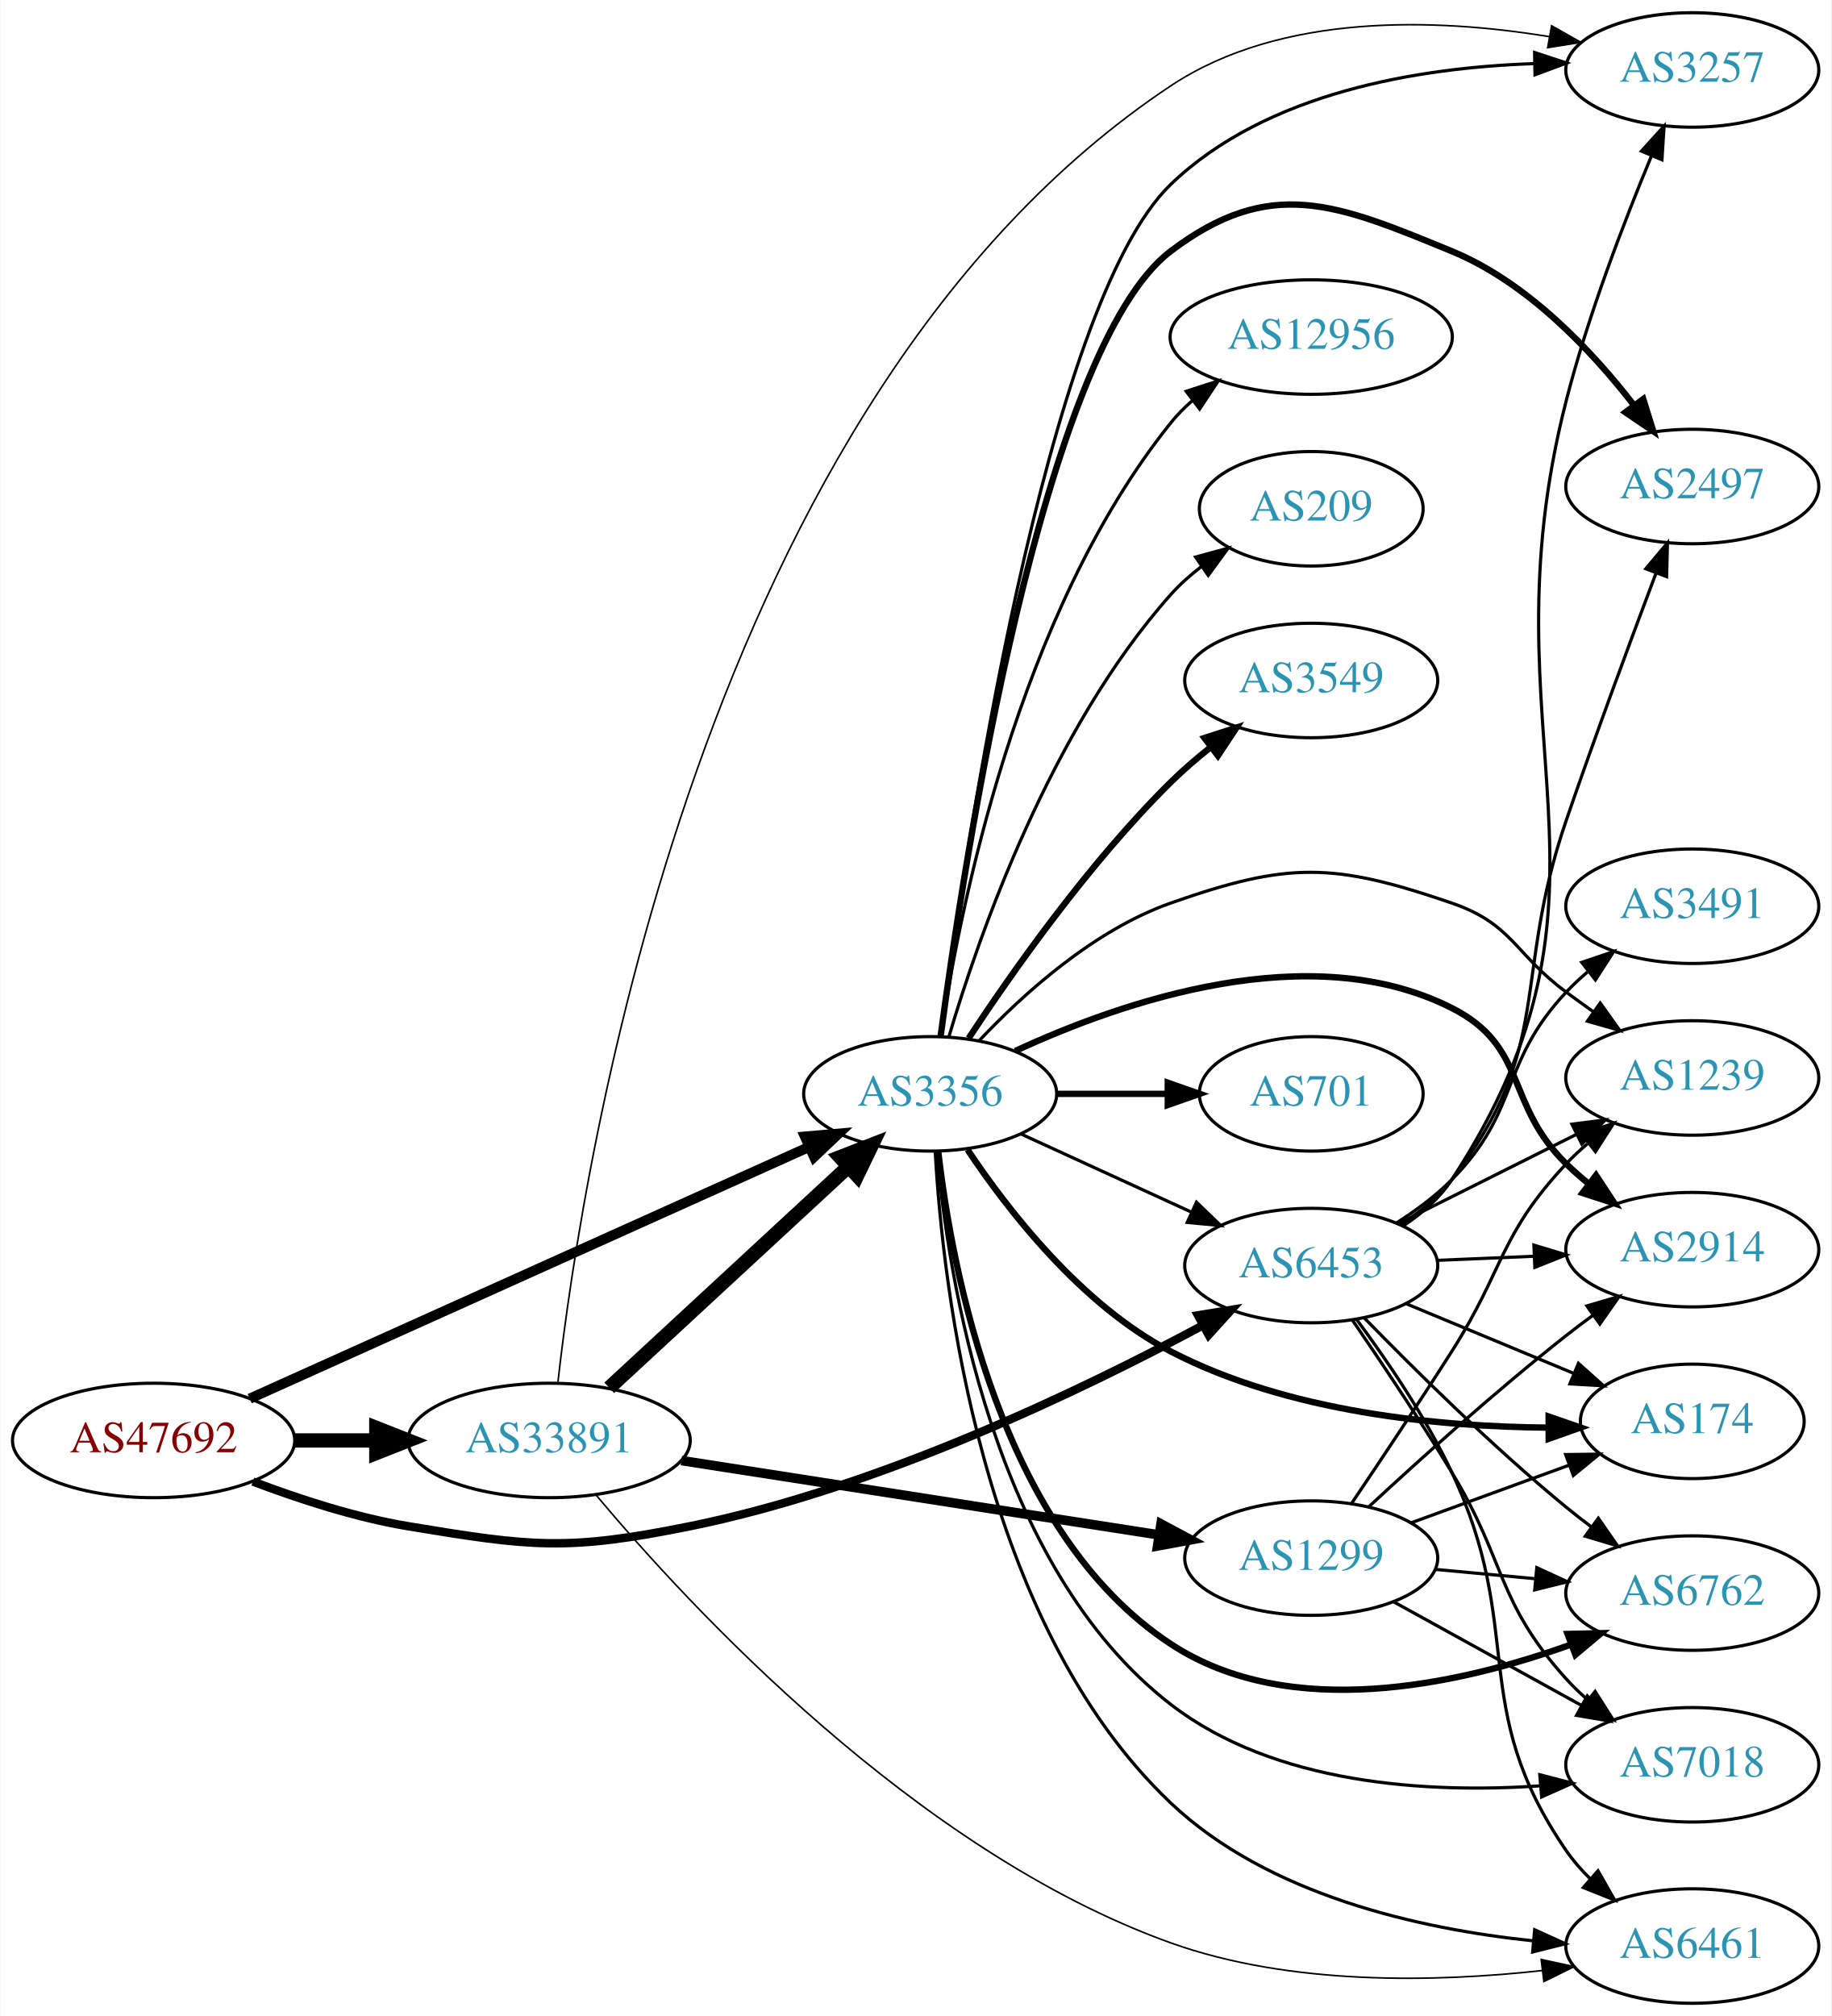
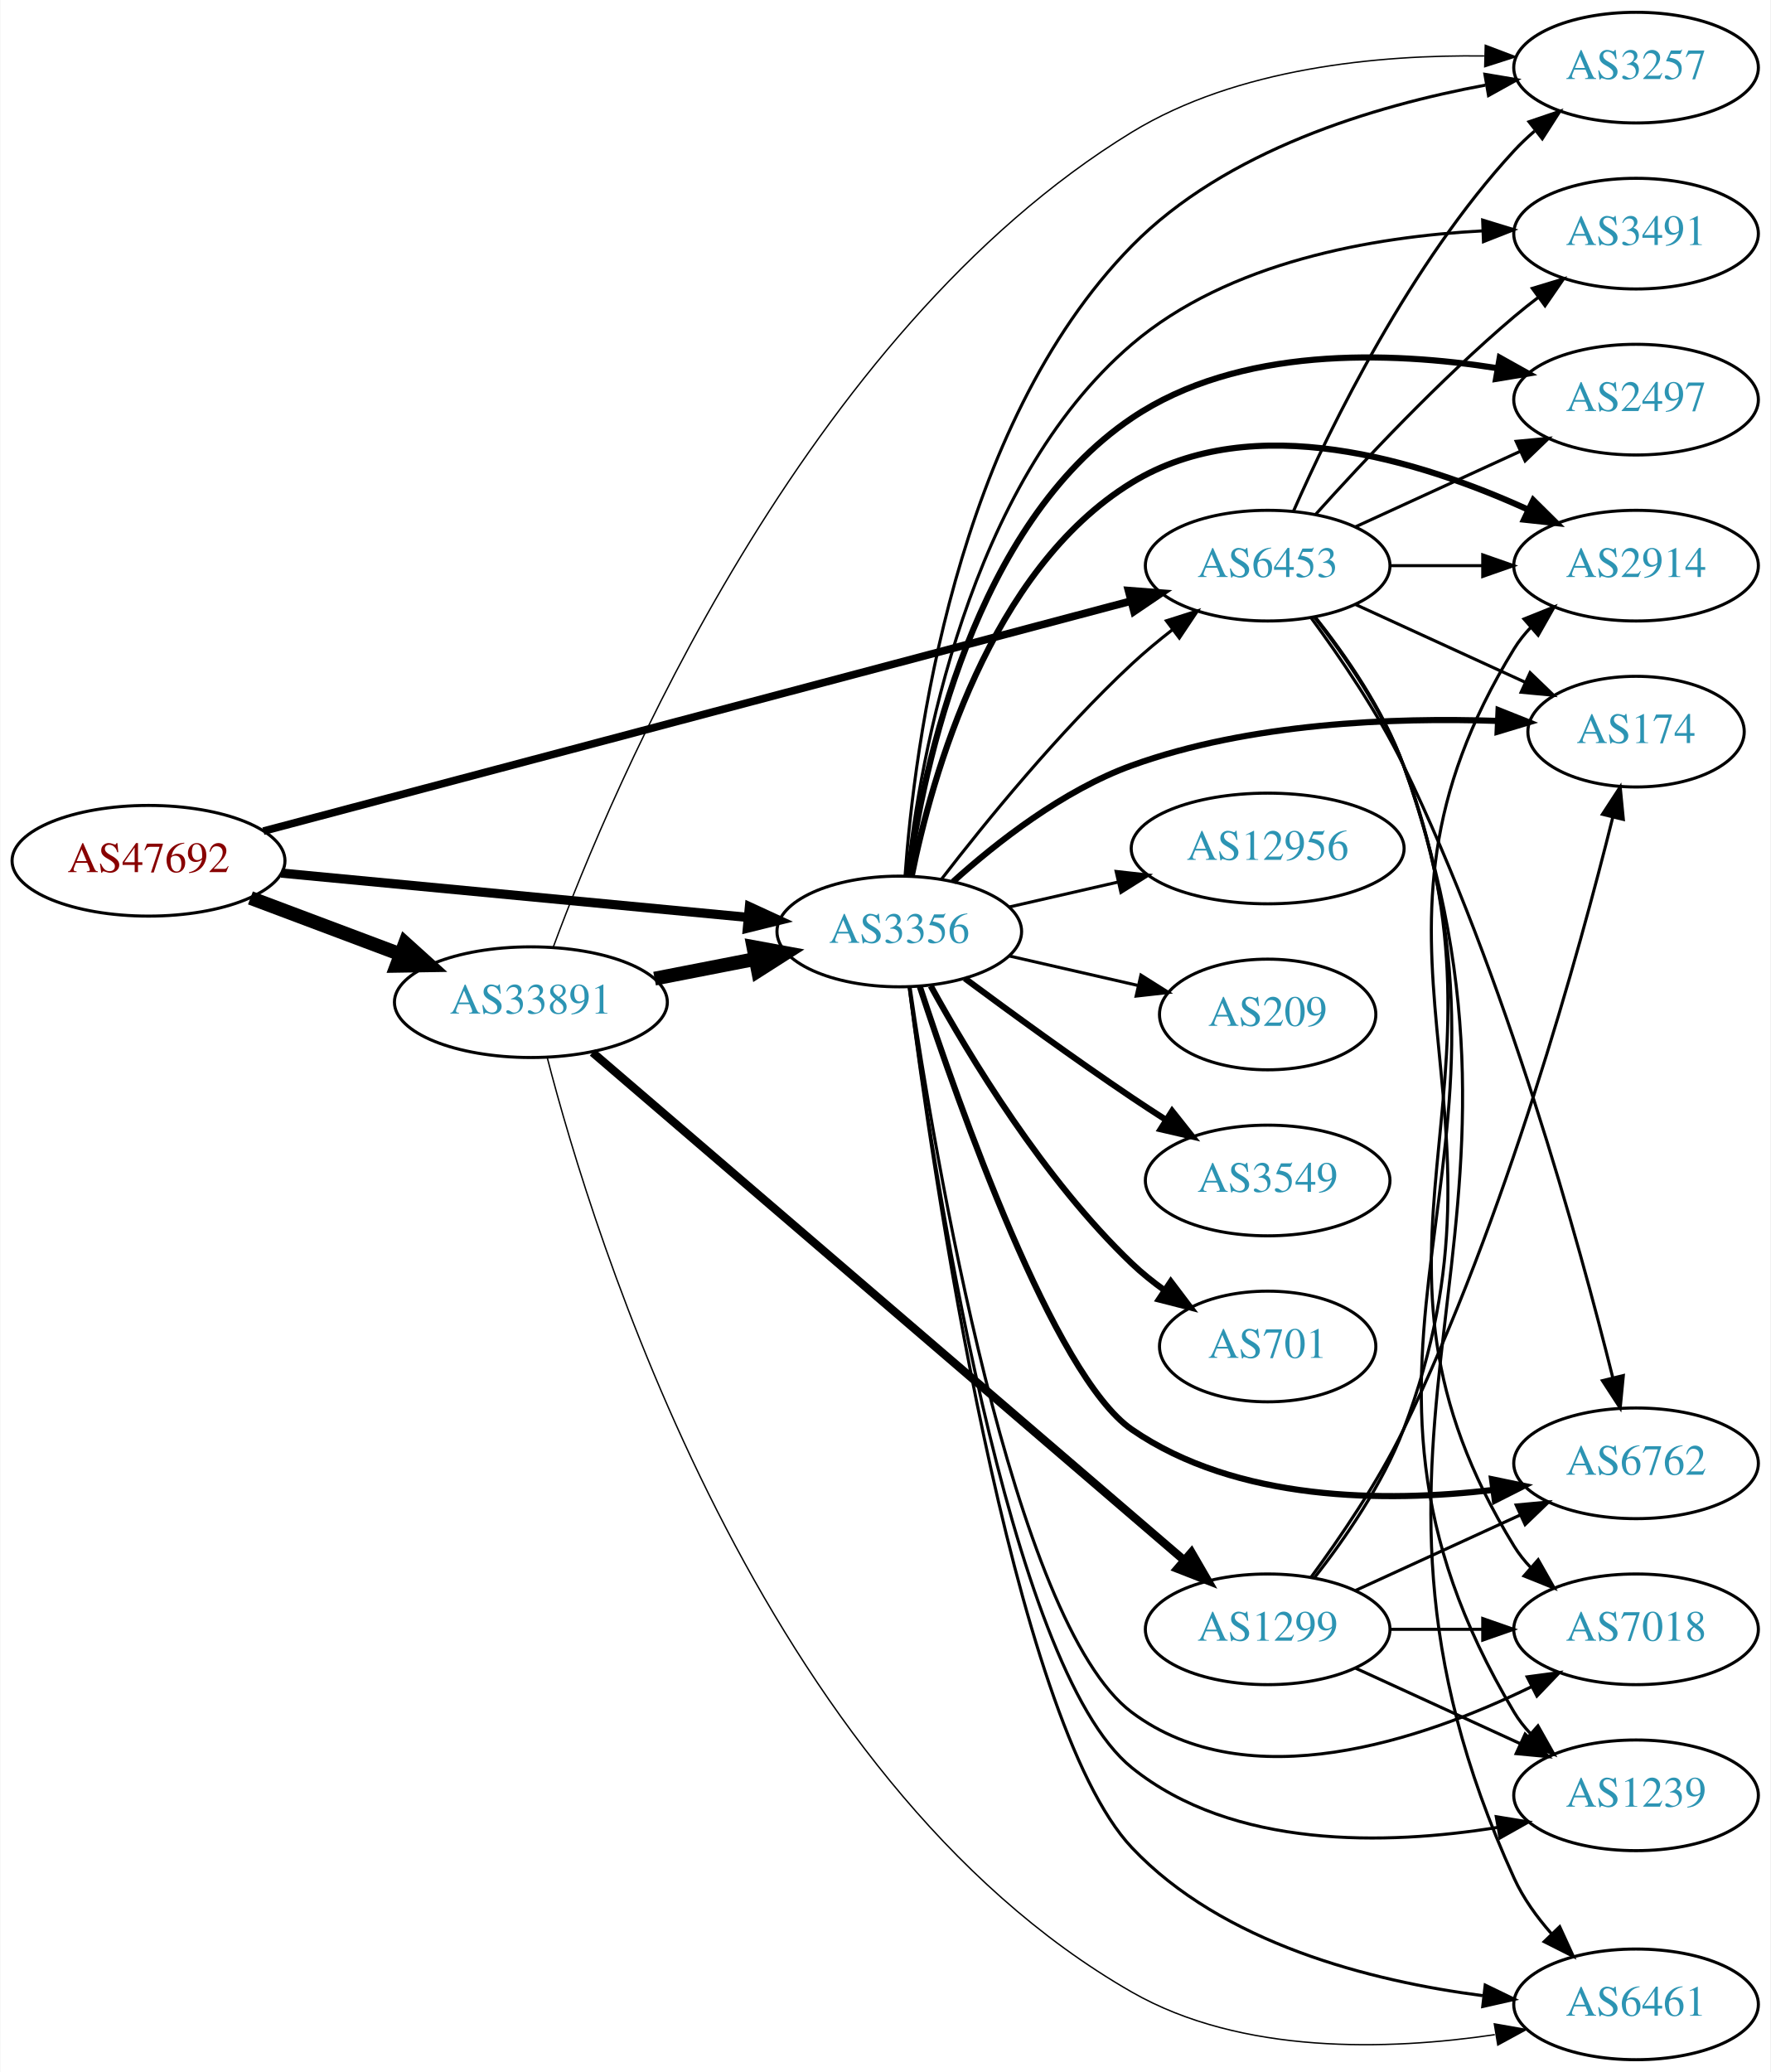
- <svg xmlns="http://www.w3.org/2000/svg" xmlns:xlink="http://www.w3.org/1999/xlink" width="576pt" height="634pt" viewBox="0.00 0.00 575.76 634.00">
-   <g id="graph0" class="graph" transform="scale(1 1) rotate(0) translate(4 630)">
-     <polygon fill="white" stroke="none" points="-4,4 -4,-630 571.762,-630 571.762,4 -4,4" />
+ <svg xmlns="http://www.w3.org/2000/svg" xmlns:xlink="http://www.w3.org/1999/xlink" width="576pt" height="674pt" viewBox="0.00 0.00 575.76 674.00">
+   <g id="graph0" class="graph" transform="scale(1 1) rotate(0) translate(4 670)">
+     <polygon fill="white" stroke="none" points="-4,4 -4,-670 571.762,-670 571.762,4 -4,4" />
    <g id="node1" class="node">
      <g id="a_node1">
        <a xlink:href="/asn/47692" xlink:title="AS47692 ~ Nessus GmbH [AT]">
-           <ellipse fill="#ffffff" stroke="black" cx="44.196" cy="-177" rx="44.393" ry="18" />
-           <text text-anchor="middle" x="44.196" y="-173.3" font-family="Times,serif" font-size="14.00" fill="#880000">AS47692</text>
+           <ellipse fill="#ffffff" stroke="black" cx="44.196" cy="-390" rx="44.393" ry="18" />
+           <text text-anchor="middle" x="44.196" y="-386.3" font-family="Times,serif" font-size="14.00" fill="#880000">AS47692</text>
        </a>
      </g>
    </g>
    <g id="node2" class="node">
      <g id="a_node2">
        <a xlink:href="/asn/3356" xlink:title="AS3356 ~ Level 3 Parent, LLC [US]">
-           <ellipse fill="#ffffff" stroke="black" cx="288.431" cy="-286" rx="39.794" ry="18" />
-           <text text-anchor="middle" x="288.431" y="-282.3" font-family="Times,serif" font-size="14.00" fill="#2c94b3">AS3356</text>
+           <ellipse fill="#ffffff" stroke="black" cx="288.431" cy="-367" rx="39.794" ry="18" />
+           <text text-anchor="middle" x="288.431" y="-363.3" font-family="Times,serif" font-size="14.00" fill="#2c94b3">AS3356</text>
        </a>
      </g>
    </g>
    <g id="edge1" class="edge">
-       <path fill="none" stroke="black" stroke-width="3.176" d="M74.415,-190.148C118.536,-210.001 202.126,-247.615 250.435,-269.353" />
-       <polygon fill="black" stroke="black" stroke-width="3.176" points="249.049,-272.567 259.605,-273.479 251.922,-266.184 249.049,-272.567" />
+       <path fill="none" stroke="black" stroke-width="3" d="M87.39,-385.994C129.77,-381.97 194.983,-375.778 239.341,-371.566" />
+       <polygon fill="black" stroke="black" stroke-width="3" points="239.682,-375.05 249.307,-370.62 239.021,-368.081 239.682,-375.05" />
    </g>
    <g id="node3" class="node">
      <g id="a_node3">
        <a xlink:href="/asn/6453" xlink:title="AS6453 ~ TATA COMMUNICATIONS (AMERICA) INC [US]">
-           <ellipse fill="#ffffff" stroke="black" cx="408.273" cy="-232" rx="39.794" ry="18" />
-           <text text-anchor="middle" x="408.273" y="-228.3" font-family="Times,serif" font-size="14.00" fill="#2c94b3">AS6453</text>
+           <ellipse fill="#ffffff" stroke="black" cx="408.273" cy="-486" rx="39.794" ry="18" />
+           <text text-anchor="middle" x="408.273" y="-482.3" font-family="Times,serif" font-size="14.00" fill="#2c94b3">AS6453</text>
        </a>
      </g>
    </g>
    <g id="edge2" class="edge">
-       <path fill="none" stroke="black" stroke-width="2.647" d="M75.431,-164.08C89.949,-158.558 107.768,-152.756 124.392,-150 163.149,-143.575 174.278,-142.214 212.784,-150 272.384,-162.051 336.435,-192.932 374.126,-213.168" />
-       <polygon fill="black" stroke="black" stroke-width="2.647" points="372.665,-216.358 383.121,-218.066 376.012,-210.21 372.665,-216.358" />
+       <path fill="none" stroke="black" stroke-width="2.5" d="M81.571,-399.644C148.711,-417.446 291.814,-455.388 363.888,-474.497" />
+       <polygon fill="black" stroke="black" stroke-width="2.5" points="363.008,-477.884 373.571,-477.064 364.802,-471.118 363.008,-477.884" />
    </g>
    <g id="node4" class="node">
      <g id="a_node4">
        <a xlink:href="/asn/33891" xlink:title="AS33891 ~ CORE-BACKBONE GMBH GLOBAL NETWORK [DE]">
-           <ellipse fill="#ffffff" stroke="black" cx="168.588" cy="-177" rx="44.393" ry="18" />
-           <text text-anchor="middle" x="168.588" y="-173.3" font-family="Times,serif" font-size="14.00" fill="#2c94b3">AS33891</text>
+           <ellipse fill="#ffffff" stroke="black" cx="168.588" cy="-344" rx="44.393" ry="18" />
+           <text text-anchor="middle" x="168.588" y="-340.3" font-family="Times,serif" font-size="14.00" fill="#2c94b3">AS33891</text>
        </a>
      </g>
    </g>
    <g id="edge3" class="edge">
-       <path fill="none" stroke="black" stroke-width="4.5" d="M88.692,-177C96.898,-177 105.569,-177 114.041,-177" />
-       <polygon fill="black" stroke="black" stroke-width="4.5" points="114.233,-180.938 124.233,-177 114.233,-173.063 114.233,-180.938" />
-     </g>
-     <g id="edge16" class="edge">
-       <path fill="none" stroke="black" d="M317.06,-273.339C333.017,-266.027 353.287,-256.739 370.57,-248.819" />
-       <polygon fill="black" stroke="black" points="372.185,-251.929 379.818,-244.581 369.269,-245.565 372.185,-251.929" />
+       <path fill="none" stroke="black" stroke-width="4.5" d="M77.353,-377.914C92.251,-372.315 110.138,-365.592 126.043,-359.614" />
+       <polygon fill="black" stroke="black" stroke-width="4.5" points="127.67,-363.209 135.646,-356.005 124.9,-355.838 127.67,-363.209" />
+     </g>
+     <g id="edge17" class="edge">
+       <path fill="none" stroke="black" d="M302.167,-384.016C316.272,-402.311 340.187,-431.761 364.077,-454 368.176,-457.816 372.726,-461.6 377.291,-465.159" />
+       <polygon fill="black" stroke="black" points="375.334,-468.066 385.43,-471.279 379.541,-462.472 375.334,-468.066" />
    </g>
    <g id="node5" class="node">
      <g id="a_node5">
-         <a xlink:href="/asn/2914" xlink:title="AS2914 ~ NTT America, Inc. [US]">
-           <ellipse fill="#ffffff" stroke="black" cx="528.116" cy="-237" rx="39.794" ry="18" />
-           <text text-anchor="middle" x="528.116" y="-233.3" font-family="Times,serif" font-size="14.00" fill="#2c94b3">AS2914</text>
+         <a xlink:href="/asn/3549" xlink:title="AS3549 ~ Level 3 Parent, LLC [US]">
+           <ellipse fill="#ffffff" stroke="black" cx="408.273" cy="-286" rx="39.794" ry="18" />
+           <text text-anchor="middle" x="408.273" y="-282.3" font-family="Times,serif" font-size="14.00" fill="#2c94b3">AS3549</text>
        </a>
      </g>
    </g>
    <g id="edge4" class="edge">
-       <path fill="none" stroke="black" stroke-width="2" d="M315.188,-299.476C348.616,-314.97 407.929,-335.546 452.469,-313 476.58,-300.796 469.135,-282.88 488.469,-264 490.611,-261.909 492.928,-259.865 495.329,-257.897" />
-       <polygon fill="black" stroke="black" stroke-width="2" points="497.839,-260.384 503.671,-251.539 493.596,-254.817 497.839,-260.384" />
+       <path fill="none" stroke="black" stroke-width="2" d="M309.761,-351.723C324.623,-340.696 345.368,-325.593 364.077,-313 367.626,-310.611 371.377,-308.161 375.125,-305.758" />
+       <polygon fill="black" stroke="black" stroke-width="2" points="377.193,-308.591 383.774,-300.288 373.451,-302.675 377.193,-308.591" />
    </g>
    <g id="node6" class="node">
      <g id="a_node6">
-         <a xlink:href="/asn/3549" xlink:title="AS3549 ~ Level 3 Parent, LLC [US]">
-           <ellipse fill="#ffffff" stroke="black" cx="408.273" cy="-416" rx="39.794" ry="18" />
-           <text text-anchor="middle" x="408.273" y="-412.3" font-family="Times,serif" font-size="14.00" fill="#2c94b3">AS3549</text>
+         <a xlink:href="/asn/2914" xlink:title="AS2914 ~ NTT America, Inc. [US]">
+           <ellipse fill="#ffffff" stroke="black" cx="528.116" cy="-486" rx="39.794" ry="18" />
+           <text text-anchor="middle" x="528.116" y="-482.3" font-family="Times,serif" font-size="14.00" fill="#2c94b3">AS2914</text>
        </a>
      </g>
    </g>
    <g id="edge5" class="edge">
-       <path fill="none" stroke="black" stroke-width="2" d="M300.52,-303.466C314.059,-324.036 338.349,-358.613 364.077,-384 367.883,-387.755 372.148,-391.432 376.476,-394.877" />
-       <polygon fill="black" stroke="black" stroke-width="2" points="374.693,-397.918 384.774,-401.178 378.926,-392.343 374.693,-397.918" />
+       <path fill="none" stroke="black" stroke-width="2" d="M292.454,-384.969C298.972,-417.317 317.696,-484.622 364.077,-513 403.561,-537.158 458.031,-520.144 492.917,-504.257" />
+       <polygon fill="black" stroke="black" stroke-width="2" points="494.679,-507.294 502.209,-499.841 491.675,-500.972 494.679,-507.294" />
    </g>
    <g id="node7" class="node">
      <g id="a_node7">
        <a xlink:href="/asn/174" xlink:title="AS174 ~ Cogent Communications [US]">
-           <ellipse fill="#ffffff" stroke="black" cx="528.116" cy="-183" rx="35.194" ry="18" />
-           <text text-anchor="middle" x="528.116" y="-179.3" font-family="Times,serif" font-size="14.00" fill="#2c94b3">AS174</text>
+           <ellipse fill="#ffffff" stroke="black" cx="528.116" cy="-432" rx="35.194" ry="18" />
+           <text text-anchor="middle" x="528.116" y="-428.3" font-family="Times,serif" font-size="14.00" fill="#2c94b3">AS174</text>
        </a>
      </g>
    </g>
    <g id="edge6" class="edge">
-       <path fill="none" stroke="black" stroke-width="2" d="M300.182,-268.442C312.894,-249.369 335.922,-219.664 364.077,-205 400.924,-185.81 448.532,-181.324 482.779,-181.029" />
-       <polygon fill="black" stroke="black" stroke-width="2" points="482.94,-184.529 492.951,-181.06 482.962,-177.529 482.94,-184.529" />
+       <path fill="none" stroke="black" stroke-width="2" d="M305.905,-383.17C320.054,-395.935 341.664,-412.899 364.077,-421 402.477,-434.879 449.232,-436.629 482.81,-435.501" />
+       <polygon fill="black" stroke="black" stroke-width="2" points="483.384,-438.98 493.222,-435.046 483.078,-431.986 483.384,-438.98" />
    </g>
    <g id="node8" class="node">
      <g id="a_node8">
        <a xlink:href="/asn/6762" xlink:title="AS6762 ~ TELECOM ITALIA SPARKLE S.p.A. [IT]">
-           <ellipse fill="#ffffff" stroke="black" cx="528.116" cy="-129" rx="39.794" ry="18" />
-           <text text-anchor="middle" x="528.116" y="-125.3" font-family="Times,serif" font-size="14.00" fill="#2c94b3">AS6762</text>
+           <ellipse fill="#ffffff" stroke="black" cx="528.116" cy="-194" rx="39.794" ry="18" />
+           <text text-anchor="middle" x="528.116" y="-190.3" font-family="Times,serif" font-size="14.00" fill="#2c94b3">AS6762</text>
        </a>
      </g>
    </g>
    <g id="edge7" class="edge">
-       <path fill="none" stroke="black" stroke-width="2" d="M290.95,-268.032C295.133,-231.345 310.372,-148.318 364.077,-113 401.546,-88.359 454.709,-100.142 490.02,-112.827" />
-       <polygon fill="black" stroke="black" stroke-width="2" points="488.886,-116.141 499.478,-116.4 491.36,-109.592 488.886,-116.141" />
+       <path fill="none" stroke="black" stroke-width="2" d="M295.111,-349.082C307.671,-310.674 338.702,-222.479 364.077,-205 398.206,-181.491 446.473,-181.23 481.63,-185.34" />
+       <polygon fill="black" stroke="black" stroke-width="2" points="481.259,-188.821 491.632,-186.667 482.179,-181.882 481.259,-188.821" />
    </g>
    <g id="node9" class="node">
      <g id="a_node9">
+         <a xlink:href="/asn/7018" xlink:title="AS7018 ~ AT&amp;T Services, Inc. [US]">
+           <ellipse fill="#ffffff" stroke="black" cx="528.116" cy="-140" rx="39.794" ry="18" />
+           <text text-anchor="middle" x="528.116" y="-136.3" font-family="Times,serif" font-size="14.00" fill="#2c94b3">AS7018</text>
+         </a>
+       </g>
+     </g>
+     <g id="edge8" class="edge">
+       <path fill="none" stroke="black" d="M291.941,-348.907C299.719,-295.766 325.256,-142.054 364.077,-113 401.927,-84.673 458.597,-103.998 494.18,-121.367" />
+       <polygon fill="black" stroke="black" points="492.685,-124.533 503.186,-125.941 495.855,-118.292 492.685,-124.533" />
+     </g>
+     <g id="node10" class="node">
+       <g id="a_node10">
+         <a xlink:href="/asn/701" xlink:title="AS701 ~ UUNET [US]">
+           <ellipse fill="#ffffff" stroke="black" cx="408.273" cy="-232" rx="35.194" ry="18" />
+           <text text-anchor="middle" x="408.273" y="-228.3" font-family="Times,serif" font-size="14.00" fill="#2c94b3">AS701</text>
+         </a>
+       </g>
+     </g>
+     <g id="edge9" class="edge">
+       <path fill="none" stroke="black" stroke-width="2" d="M298.672,-349.287C311.218,-326.439 335.394,-286.389 364.077,-259 367.331,-255.893 370.998,-252.954 374.785,-250.24" />
+       <polygon fill="black" stroke="black" stroke-width="2" points="376.762,-253.128 383.153,-244.678 372.887,-247.299 376.762,-253.128" />
+     </g>
+     <g id="node11" class="node">
+       <g id="a_node11">
+         <a xlink:href="/asn/2497" xlink:title="AS2497 ~ Internet Initiative Japan Inc. [JP]">
+           <ellipse fill="#ffffff" stroke="black" cx="528.116" cy="-540" rx="39.794" ry="18" />
+           <text text-anchor="middle" x="528.116" y="-536.3" font-family="Times,serif" font-size="14.00" fill="#2c94b3">AS2497</text>
+         </a>
+       </g>
+     </g>
+     <g id="edge10" class="edge">
+       <path fill="none" stroke="black" stroke-width="2" d="M291.382,-385.027C296.303,-420.596 312.744,-499.36 364.077,-534 398.802,-557.433 447.823,-555.792 483.03,-550.229" />
+       <polygon fill="black" stroke="black" stroke-width="2" points="483.774,-553.652 493.025,-548.487 482.572,-546.756 483.774,-553.652" />
+     </g>
+     <g id="node12" class="node">
+       <g id="a_node12">
+         <a xlink:href="/asn/1239" xlink:title="AS1239 ~ Sprint [US]">
+           <ellipse fill="#ffffff" stroke="black" cx="528.116" cy="-86" rx="39.794" ry="18" />
+           <text text-anchor="middle" x="528.116" y="-82.3" font-family="Times,serif" font-size="14.00" fill="#2c94b3">AS1239</text>
+         </a>
+       </g>
+     </g>
+     <g id="edge11" class="edge">
+       <path fill="none" stroke="black" d="M291.657,-348.939C298.884,-293.521 323.59,-127.677 364.077,-95 397.005,-68.424 446.963,-69.78 482.897,-75.53" />
+       <polygon fill="black" stroke="black" points="482.641,-79.039 493.098,-77.338 483.863,-72.146 482.641,-79.039" />
+     </g>
+     <g id="node13" class="node">
+       <g id="a_node13">
        <a xlink:href="/asn/6461" xlink:title="AS6461 ~ Zayo Bandwidth [US]">
          <ellipse fill="#ffffff" stroke="black" cx="528.116" cy="-18" rx="39.794" ry="18" />
          <text text-anchor="middle" x="528.116" y="-14.3" font-family="Times,serif" font-size="14.00" fill="#2c94b3">AS6461</text>
        </a>
      </g>
    </g>
-     <g id="edge8" class="edge">
-       <path fill="none" stroke="black" d="M290.003,-267.991C292.348,-225.776 304.217,-119.728 364.077,-63 394.63,-34.046 442.088,-23.408 477.938,-19.652" />
-       <polygon fill="black" stroke="black" points="478.542,-23.112 488.188,-18.73 477.915,-16.141 478.542,-23.112" />
-     </g>
-     <g id="node10" class="node">
-       <g id="a_node10">
-         <a xlink:href="/asn/2497" xlink:title="AS2497 ~ Internet Initiative Japan Inc. [JP]">
-           <ellipse fill="#ffffff" stroke="black" cx="528.116" cy="-477" rx="39.794" ry="18" />
-           <text text-anchor="middle" x="528.116" y="-473.3" font-family="Times,serif" font-size="14.00" fill="#2c94b3">AS2497</text>
-         </a>
-       </g>
-     </g>
-     <g id="edge9" class="edge">
-       <path fill="none" stroke="black" stroke-width="2" d="M291.709,-304.084C299.001,-358.752 323.686,-520.414 364.077,-551 395.397,-574.716 416.142,-565.955 452.469,-551 476.252,-541.21 496.473,-519.77 509.845,-502.476" />
-       <polygon fill="black" stroke="black" stroke-width="2" points="512.698,-504.505 515.846,-494.388 507.076,-500.334 512.698,-504.505" />
-     </g>
-     <g id="node11" class="node">
-       <g id="a_node11">
-         <a xlink:href="/asn/7018" xlink:title="AS7018 ~ AT&amp;T Services, Inc. [US]">
-           <ellipse fill="#ffffff" stroke="black" cx="528.116" cy="-75" rx="39.794" ry="18" />
-           <text text-anchor="middle" x="528.116" y="-71.3" font-family="Times,serif" font-size="14.00" fill="#2c94b3">AS7018</text>
-         </a>
-       </g>
-     </g>
-     <g id="edge10" class="edge">
-       <path fill="none" stroke="black" d="M290.536,-267.863C293.965,-228.939 307.908,-137.414 364.077,-94 396.809,-68.701 444.846,-65.985 480.305,-68.375" />
-       <polygon fill="black" stroke="black" points="480.156,-71.874 490.411,-69.215 480.736,-64.898 480.156,-71.874" />
-     </g>
-     <g id="node12" class="node">
-       <g id="a_node12">
-         <a xlink:href="/asn/701" xlink:title="AS701 ~ UUNET [US]">
-           <ellipse fill="#ffffff" stroke="black" cx="408.273" cy="-286" rx="35.194" ry="18" />
-           <text text-anchor="middle" x="408.273" y="-282.3" font-family="Times,serif" font-size="14.00" fill="#2c94b3">AS701</text>
-         </a>
-       </g>
-     </g>
-     <g id="edge11" class="edge">
-       <path fill="none" stroke="black" stroke-width="2" d="M328.343,-286C339.43,-286 351.59,-286 362.972,-286" />
-       <polygon fill="black" stroke="black" stroke-width="2" points="363.154,-289.5 373.154,-286 363.154,-282.5 363.154,-289.5" />
-     </g>
-     <g id="node13" class="node">
-       <g id="a_node13">
-         <a xlink:href="/asn/1239" xlink:title="AS1239 ~ Sprint [US]">
-           <ellipse fill="#ffffff" stroke="black" cx="528.116" cy="-291" rx="39.794" ry="18" />
-           <text text-anchor="middle" x="528.116" y="-287.3" font-family="Times,serif" font-size="14.00" fill="#2c94b3">AS1239</text>
-         </a>
-       </g>
-     </g>
    <g id="edge12" class="edge">
-       <path fill="none" stroke="black" d="M303.768,-302.652C317.531,-317.251 339.768,-337.441 364.077,-346 401.133,-359.046 415.31,-358.75 452.469,-346 471.642,-339.422 472.156,-330.031 488.469,-318 491.255,-315.946 494.174,-313.834 497.107,-311.739" />
-       <polygon fill="black" stroke="black" points="499.163,-314.572 505.311,-305.943 495.124,-308.855 499.163,-314.572" />
+       <path fill="none" stroke="black" d="M291.636,-348.92C299.062,-290.857 324.905,-110.501 364.077,-69 393.537,-37.788 441.79,-25.567 478.175,-20.839" />
+       <polygon fill="black" stroke="black" points="479.037,-24.263 488.573,-19.647 478.24,-17.309 479.037,-24.263" />
    </g>
    <g id="node14" class="node">
      <g id="a_node14">
        <a xlink:href="/asn/12956" xlink:title="AS12956 ~ TELXIUS [ES]">
-           <ellipse fill="#ffffff" stroke="black" cx="408.273" cy="-524" rx="44.393" ry="18" />
-           <text text-anchor="middle" x="408.273" y="-520.3" font-family="Times,serif" font-size="14.00" fill="#2c94b3">AS12956</text>
+           <ellipse fill="#ffffff" stroke="black" cx="408.273" cy="-394" rx="44.393" ry="18" />
+           <text text-anchor="middle" x="408.273" y="-390.3" font-family="Times,serif" font-size="14.00" fill="#2c94b3">AS12956</text>
        </a>
      </g>
    </g>
    <g id="edge13" class="edge">
-       <path fill="none" stroke="black" d="M291.732,-304.047C297.516,-343.114 315.813,-436.836 364.077,-497 366.125,-499.552 368.483,-501.931 371.019,-504.133" />
-       <polygon fill="black" stroke="black" points="368.945,-506.952 379.028,-510.204 373.173,-501.374 368.945,-506.952" />
+       <path fill="none" stroke="black" d="M324.15,-374.955C335.289,-377.507 347.824,-380.379 359.717,-383.104" />
+       <polygon fill="black" stroke="black" points="358.982,-386.526 369.511,-385.348 360.545,-379.703 358.982,-386.526" />
    </g>
    <g id="node15" class="node">
      <g id="a_node15">
        <a xlink:href="/asn/3257" xlink:title="AS3257 ~ GTT [DE]">
-           <ellipse fill="#ffffff" stroke="black" cx="528.116" cy="-608" rx="39.794" ry="18" />
-           <text text-anchor="middle" x="528.116" y="-604.3" font-family="Times,serif" font-size="14.00" fill="#2c94b3">AS3257</text>
+           <ellipse fill="#ffffff" stroke="black" cx="528.116" cy="-648" rx="39.794" ry="18" />
+           <text text-anchor="middle" x="528.116" y="-644.3" font-family="Times,serif" font-size="14.00" fill="#2c94b3">AS3257</text>
        </a>
      </g>
    </g>
    <g id="edge14" class="edge">
-       <path fill="none" stroke="black" d="M291.709,-304.288C299.175,-361.276 324.706,-534.096 364.077,-572 394.202,-601.002 442.148,-608.75 478.264,-609.988" />
-       <polygon fill="black" stroke="black" points="478.522,-613.493 488.585,-610.178 478.652,-606.494 478.522,-613.493" />
+       <path fill="none" stroke="black" d="M290.305,-385.034C293.296,-426.843 306.455,-531.286 364.077,-590 394.626,-621.127 442.956,-635.603 479.078,-642.303" />
+       <polygon fill="black" stroke="black" points="478.942,-645.83 489.389,-644.068 480.123,-638.931 478.942,-645.83" />
    </g>
    <g id="node16" class="node">
      <g id="a_node16">
        <a xlink:href="/asn/209" xlink:title="AS209 ~ CenturyLink Communications, LLC [US]">
-           <ellipse fill="#ffffff" stroke="black" cx="408.273" cy="-470" rx="35.194" ry="18" />
-           <text text-anchor="middle" x="408.273" y="-466.3" font-family="Times,serif" font-size="14.00" fill="#2c94b3">AS209</text>
+           <ellipse fill="#ffffff" stroke="black" cx="408.273" cy="-340" rx="35.194" ry="18" />
+           <text text-anchor="middle" x="408.273" y="-336.3" font-family="Times,serif" font-size="14.00" fill="#2c94b3">AS209</text>
        </a>
      </g>
    </g>
    <g id="edge15" class="edge">
-       <path fill="none" stroke="black" d="M294.294,-303.883C303.524,-335.136 326.123,-400.417 364.077,-443 366.924,-446.194 370.237,-449.145 373.739,-451.83" />
-       <polygon fill="black" stroke="black" points="371.901,-454.814 382.121,-457.605 375.872,-449.05 371.901,-454.814" />
-     </g>
-     <g id="edge17" class="edge">
-       <path fill="none" stroke="black" d="M447.859,-233.637C457.626,-234.052 468.242,-234.502 478.437,-234.935" />
-       <polygon fill="black" stroke="black" points="478.304,-238.432 488.443,-235.359 478.601,-231.438 478.304,-238.432" />
-     </g>
-     <g id="edge18" class="edge">
-       <path fill="none" stroke="black" d="M438.101,-220.013C453.936,-213.429 473.734,-205.196 490.637,-198.168" />
-       <polygon fill="black" stroke="black" points="492.312,-201.262 500.202,-194.191 489.624,-194.799 492.312,-201.262" />
-     </g>
-     <g id="edge20" class="edge">
-       <path fill="none" stroke="black" d="M424.974,-215.513C440.484,-199.576 465.197,-175.103 488.469,-156 491,-153.923 493.683,-151.836 496.41,-149.792" />
-       <polygon fill="black" stroke="black" points="498.568,-152.551 504.609,-143.847 494.459,-146.883 498.568,-152.551" />
-     </g>
-     <g id="edge25" class="edge">
-       <path fill="none" stroke="black" d="M422.465,-215.166C431.878,-202.502 444.272,-184.406 452.469,-167 476.013,-117.011 457.168,-93.535 488.469,-48 490.617,-44.877 493.189,-41.93 495.974,-39.195" />
-       <polygon fill="black" stroke="black" points="498.455,-41.676 503.695,-32.467 493.856,-36.398 498.455,-41.676" />
-     </g>
-     <g id="edge19" class="edge">
-       <path fill="none" stroke="black" d="M436.298,-244.814C442.284,-248.68 448.13,-253.412 452.469,-259 484.798,-300.631 471.362,-322.144 488.469,-372 497.572,-398.526 508.699,-428.529 516.672,-449.65" />
-       <polygon fill="black" stroke="black" points="513.494,-451.139 520.31,-459.25 520.04,-448.659 513.494,-451.139" />
-     </g>
-     <g id="edge22" class="edge">
-       <path fill="none" stroke="black" d="M421.21,-214.865C430.107,-201.898 442.405,-183.557 452.469,-167 469.622,-138.78 466.364,-126.534 488.469,-102 490.473,-99.777 492.692,-97.638 495.025,-95.605" />
-       <polygon fill="black" stroke="black" points="497.555,-98.067 503.244,-89.129 493.223,-92.568 497.555,-98.067" />
-     </g>
-     <g id="edge24" class="edge">
-       <path fill="none" stroke="black" d="M435.72,-245.241C452.246,-253.515 473.731,-264.272 491.716,-273.277" />
-       <polygon fill="black" stroke="black" points="490.249,-276.456 500.758,-277.803 493.383,-270.197 490.249,-276.456" />
-     </g>
-     <g id="edge23" class="edge">
-       <path fill="none" stroke="black" d="M437.408,-244.634C443.21,-248.464 448.695,-253.226 452.469,-259 512.694,-351.118 461.151,-397.386 488.469,-504 495.331,-530.779 506.645,-560.218 515.263,-580.919" />
-       <polygon fill="black" stroke="black" points="512.125,-582.484 519.246,-590.329 518.571,-579.756 512.125,-582.484" />
+       <path fill="none" stroke="black" d="M324.15,-359.045C337.243,-356.045 352.265,-352.604 365.906,-349.478" />
+       <polygon fill="black" stroke="black" points="367.047,-352.807 376.013,-347.162 365.484,-345.984 367.047,-352.807" />
    </g>
    <g id="node17" class="node">
      <g id="a_node17">
        <a xlink:href="/asn/3491" xlink:title="AS3491 ~ PCCW Global, Inc. [US]">
-           <ellipse fill="#ffffff" stroke="black" cx="528.116" cy="-345" rx="39.794" ry="18" />
-           <text text-anchor="middle" x="528.116" y="-341.3" font-family="Times,serif" font-size="14.00" fill="#2c94b3">AS3491</text>
-         </a>
-       </g>
+           <ellipse fill="#ffffff" stroke="black" cx="528.116" cy="-594" rx="39.794" ry="18" />
+           <text text-anchor="middle" x="528.116" y="-590.3" font-family="Times,serif" font-size="14.00" fill="#2c94b3">AS3491</text>
+         </a>
+       </g>
+     </g>
+     <g id="edge16" class="edge">
+       <path fill="none" stroke="black" d="M290.974,-385.202C295.231,-423.426 310.652,-512.286 364.077,-558 395.549,-584.93 442.685,-593.012 478.192,-594.898" />
+       <polygon fill="black" stroke="black" points="478.213,-598.401 488.34,-595.287 478.482,-591.406 478.213,-598.401" />
+     </g>
+     <g id="edge18" class="edge">
+       <path fill="none" stroke="black" d="M448.186,-486C457.739,-486 468.089,-486 478.052,-486" />
+       <polygon fill="black" stroke="black" points="478.244,-489.5 488.244,-486 478.244,-482.5 478.244,-489.5" />
+     </g>
+     <g id="edge19" class="edge">
+       <path fill="none" stroke="black" d="M436.902,-473.339C453.318,-465.817 474.3,-456.202 491.897,-448.139" />
+       <polygon fill="black" stroke="black" points="493.641,-451.189 501.274,-443.842 490.725,-444.826 493.641,-451.189" />
+     </g>
+     <g id="edge22" class="edge">
+       <path fill="none" stroke="black" d="M422.342,-469.107C431.693,-456.413 444.064,-438.307 452.469,-421 485.705,-352.567 509.629,-265.696 520.527,-221.916" />
+       <polygon fill="black" stroke="black" points="523.976,-222.546 522.955,-212 517.177,-220.881 523.976,-222.546" />
    </g>
    <g id="edge21" class="edge">
-       <path fill="none" stroke="black" d="M434.944,-245.319C441.104,-249.222 447.369,-253.845 452.469,-259 474.073,-280.838 467.432,-295.617 488.469,-318 490.519,-320.181 492.771,-322.289 495.127,-324.301" />
-       <polygon fill="black" stroke="black" points="493.349,-327.353 503.388,-330.739 497.651,-321.832 493.349,-327.353" />
+       <path fill="none" stroke="black" d="M423.478,-469.243C433.26,-456.76 445.674,-438.855 452.469,-421 493.026,-314.44 428.788,-264.149 488.469,-167 489.996,-164.516 491.846,-162.2 493.899,-160.054" />
+       <polygon fill="black" stroke="black" points="496.27,-162.63 501.495,-153.413 491.662,-157.36 496.27,-162.63" />
+     </g>
+     <g id="edge24" class="edge">
+       <path fill="none" stroke="black" d="M436.902,-498.661C452.859,-505.973 473.13,-515.261 490.412,-523.181" />
+       <polygon fill="black" stroke="black" points="489.111,-526.435 499.66,-527.419 492.027,-520.071 489.111,-526.435" />
+     </g>
+     <g id="edge20" class="edge">
+       <path fill="none" stroke="black" d="M423.611,-469.293C433.457,-456.834 445.893,-438.937 452.469,-421 499.915,-291.603 417.768,-231.304 488.469,-113 489.965,-110.497 491.793,-108.168 493.832,-106.013" />
+       <polygon fill="black" stroke="black" points="496.203,-108.588 501.398,-99.355 491.579,-103.333 496.203,-108.588" />
+     </g>
+     <g id="edge25" class="edge">
+       <path fill="none" stroke="black" d="M423.705,-469.327C433.596,-456.884 446.047,-438.993 452.469,-421 506.82,-268.726 421.438,-206.133 488.469,-59 491.412,-52.541 495.792,-46.449 500.557,-41.036" />
+       <polygon fill="black" stroke="black" points="503.277,-43.257 507.692,-33.626 498.235,-38.402 503.277,-43.257" />
+     </g>
+     <g id="edge26" class="edge">
+       <path fill="none" stroke="black" d="M416.689,-503.761C428.757,-531.183 454.729,-584.473 488.469,-621 490.5,-623.198 492.739,-625.319 495.085,-627.34" />
+       <polygon fill="black" stroke="black" points="493.297,-630.386 503.329,-633.794 497.612,-624.874 493.297,-630.386" />
+     </g>
+     <g id="edge23" class="edge">
+       <path fill="none" stroke="black" d="M423.919,-502.725C439.22,-519.765 464.317,-546.523 488.469,-567 490.967,-569.117 493.627,-571.232 496.338,-573.293" />
+       <polygon fill="black" stroke="black" points="494.375,-576.194 504.515,-579.266 498.505,-570.541 494.375,-576.194" />
    </g>
    <g id="edge29" class="edge">
-       <path fill="none" stroke="black" stroke-width="4.5" d="M187.486,-193.555C207.529,-212.094 240.146,-242.263 262.638,-263.067" />
-       <polygon fill="black" stroke="black" stroke-width="4.5" points="260.119,-266.101 270.134,-270.001 265.466,-260.32 260.119,-266.101" />
-     </g>
-     <g id="edge28" class="edge">
-       <path fill="none" stroke="black" stroke-width="0.5" d="M183.404,-159.772C212.447,-125.104 283.812,-47.772 364.077,-19 401.748,-5.497 447.534,-6.603 480.984,-10.3" />
-       <polygon fill="black" stroke="black" stroke-width="0.5" points="480.596,-13.779 490.946,-11.518 481.445,-6.831 480.596,-13.779" />
+       <path fill="none" stroke="black" stroke-width="4.5" d="M208.828,-351.659C219.28,-353.699 230.666,-355.921 241.444,-358.025" />
+       <polygon fill="black" stroke="black" stroke-width="4.5" points="240.972,-361.944 251.542,-359.995 242.481,-354.215 240.972,-361.944" />
+     </g>
+     <g id="edge30" class="edge">
+       <path fill="none" stroke="black" stroke-width="0.45" d="M173.886,-326.053C188.632,-268.973 243.089,-91.308 364.077,-22 399.813,-1.529 447.573,-3.029 482.157,-8.142" />
+       <polygon fill="black" stroke="black" stroke-width="0.45" points="482.005,-11.663 492.439,-9.824 483.136,-4.755 482.005,-11.663" />
    </g>
    <g id="edge27" class="edge">
-       <path fill="none" stroke="black" stroke-width="0.5" d="M171.362,-195.415C179.05,-263.856 216.129,-504.671 364.077,-603 398.959,-626.183 447.955,-624.248 483.113,-618.48" />
-       <polygon fill="black" stroke="black" stroke-width="0.5" points="483.874,-621.899 493.094,-616.68 482.631,-615.01 483.874,-621.899" />
+       <path fill="none" stroke="black" stroke-width="0.45" d="M175.822,-361.807C194.809,-413.111 257.242,-561.735 364.077,-627 398.398,-647.966 444.338,-652.213 478.705,-651.795" />
+       <polygon fill="black" stroke="black" stroke-width="0.45" points="479.067,-655.287 488.973,-651.528 478.886,-648.289 479.067,-655.287" />
    </g>
    <g id="node18" class="node">
      <g id="a_node18">
        <a xlink:href="/asn/1299" xlink:title="AS1299 ~ Telia Carrier [EU]">
          <ellipse fill="#ffffff" stroke="black" cx="408.273" cy="-140" rx="39.794" ry="18" />
          <text text-anchor="middle" x="408.273" y="-136.3" font-family="Times,serif" font-size="14.00" fill="#2c94b3">AS1299</text>
        </a>
      </g>
    </g>
-     <g id="edge26" class="edge">
-       <path fill="none" stroke="black" stroke-width="3" d="M210.178,-170.682C251.789,-164.204 316.443,-154.139 360.255,-147.319" />
-       <polygon fill="black" stroke="black" stroke-width="3" points="361.025,-150.742 370.368,-145.745 359.948,-143.825 361.025,-150.742" />
-     </g>
-     <g id="edge30" class="edge">
-       <path fill="none" stroke="black" d="M426.397,-156.158C442.115,-170.741 466.263,-192.522 488.469,-210 491.189,-212.14 494.064,-214.31 496.97,-216.441" />
-       <polygon fill="black" stroke="black" points="494.966,-219.311 505.134,-222.289 499.042,-213.621 494.966,-219.311" />
+     <g id="edge28" class="edge">
+       <path fill="none" stroke="black" stroke-width="2.7" d="M188.637,-327.651C230.916,-291.364 332.663,-204.036 380.966,-162.579" />
+       <polygon fill="black" stroke="black" stroke-width="2.7" points="383.482,-165.032 388.791,-155.863 378.923,-159.72 383.482,-165.032" />
    </g>
    <g id="edge31" class="edge">
-       <path fill="none" stroke="black" d="M439.621,-151.074C454.756,-156.596 473.21,-163.33 489.261,-169.187" />
-       <polygon fill="black" stroke="black" points="488.3,-172.562 498.894,-172.702 490.7,-165.986 488.3,-172.562" />
+       <path fill="none" stroke="black" d="M423.478,-156.757C433.26,-169.24 445.674,-187.145 452.469,-205 493.026,-311.56 428.788,-361.851 488.469,-459 489.996,-461.484 491.846,-463.8 493.899,-465.946" />
+       <polygon fill="black" stroke="black" points="491.662,-468.64 501.495,-472.587 496.27,-463.37 491.662,-468.64" />
    </g>
    <g id="edge34" class="edge">
-       <path fill="none" stroke="black" d="M447.208,-136.459C457.2,-135.526 468.117,-134.507 478.584,-133.53" />
-       <polygon fill="black" stroke="black" points="479.217,-136.986 488.848,-132.572 478.566,-130.017 479.217,-136.986" />
+       <path fill="none" stroke="black" d="M422.342,-156.893C431.693,-169.587 444.064,-187.693 452.469,-205 485.705,-273.433 509.629,-360.304 520.527,-404.084" />
+       <polygon fill="black" stroke="black" points="517.177,-405.119 522.955,-414 523.976,-403.454 517.177,-405.119" />
    </g>
    <g id="edge33" class="edge">
-       <path fill="none" stroke="black" d="M434.265,-126.215C451.451,-116.736 474.479,-104.034 493.302,-93.651" />
-       <polygon fill="black" stroke="black" points="495.095,-96.659 502.161,-88.765 491.714,-90.53 495.095,-96.659" />
+       <path fill="none" stroke="black" d="M436.902,-152.661C452.859,-159.973 473.13,-169.261 490.412,-177.181" />
+       <polygon fill="black" stroke="black" points="489.111,-180.435 499.66,-181.419 492.027,-174.071 489.111,-180.435" />
+     </g>
+     <g id="edge35" class="edge">
+       <path fill="none" stroke="black" d="M448.186,-140C457.739,-140 468.089,-140 478.052,-140" />
+       <polygon fill="black" stroke="black" points="478.244,-143.5 488.244,-140 478.244,-136.5 478.244,-143.5" />
    </g>
    <g id="edge32" class="edge">
-       <path fill="none" stroke="black" d="M421.007,-157.261C429.801,-170.292 442.059,-188.658 452.469,-205 468.973,-230.908 467.432,-241.617 488.469,-264 490.519,-266.181 492.771,-268.289 495.127,-270.301" />
-       <polygon fill="black" stroke="black" points="493.349,-273.353 503.388,-276.739 497.651,-267.832 493.349,-273.353" />
+       <path fill="none" stroke="black" d="M436.902,-127.339C452.859,-120.027 473.13,-110.739 490.412,-102.819" />
+       <polygon fill="black" stroke="black" points="492.027,-105.929 499.66,-98.581 489.111,-99.565 492.027,-105.929" />
    </g>
  </g>
</svg>
